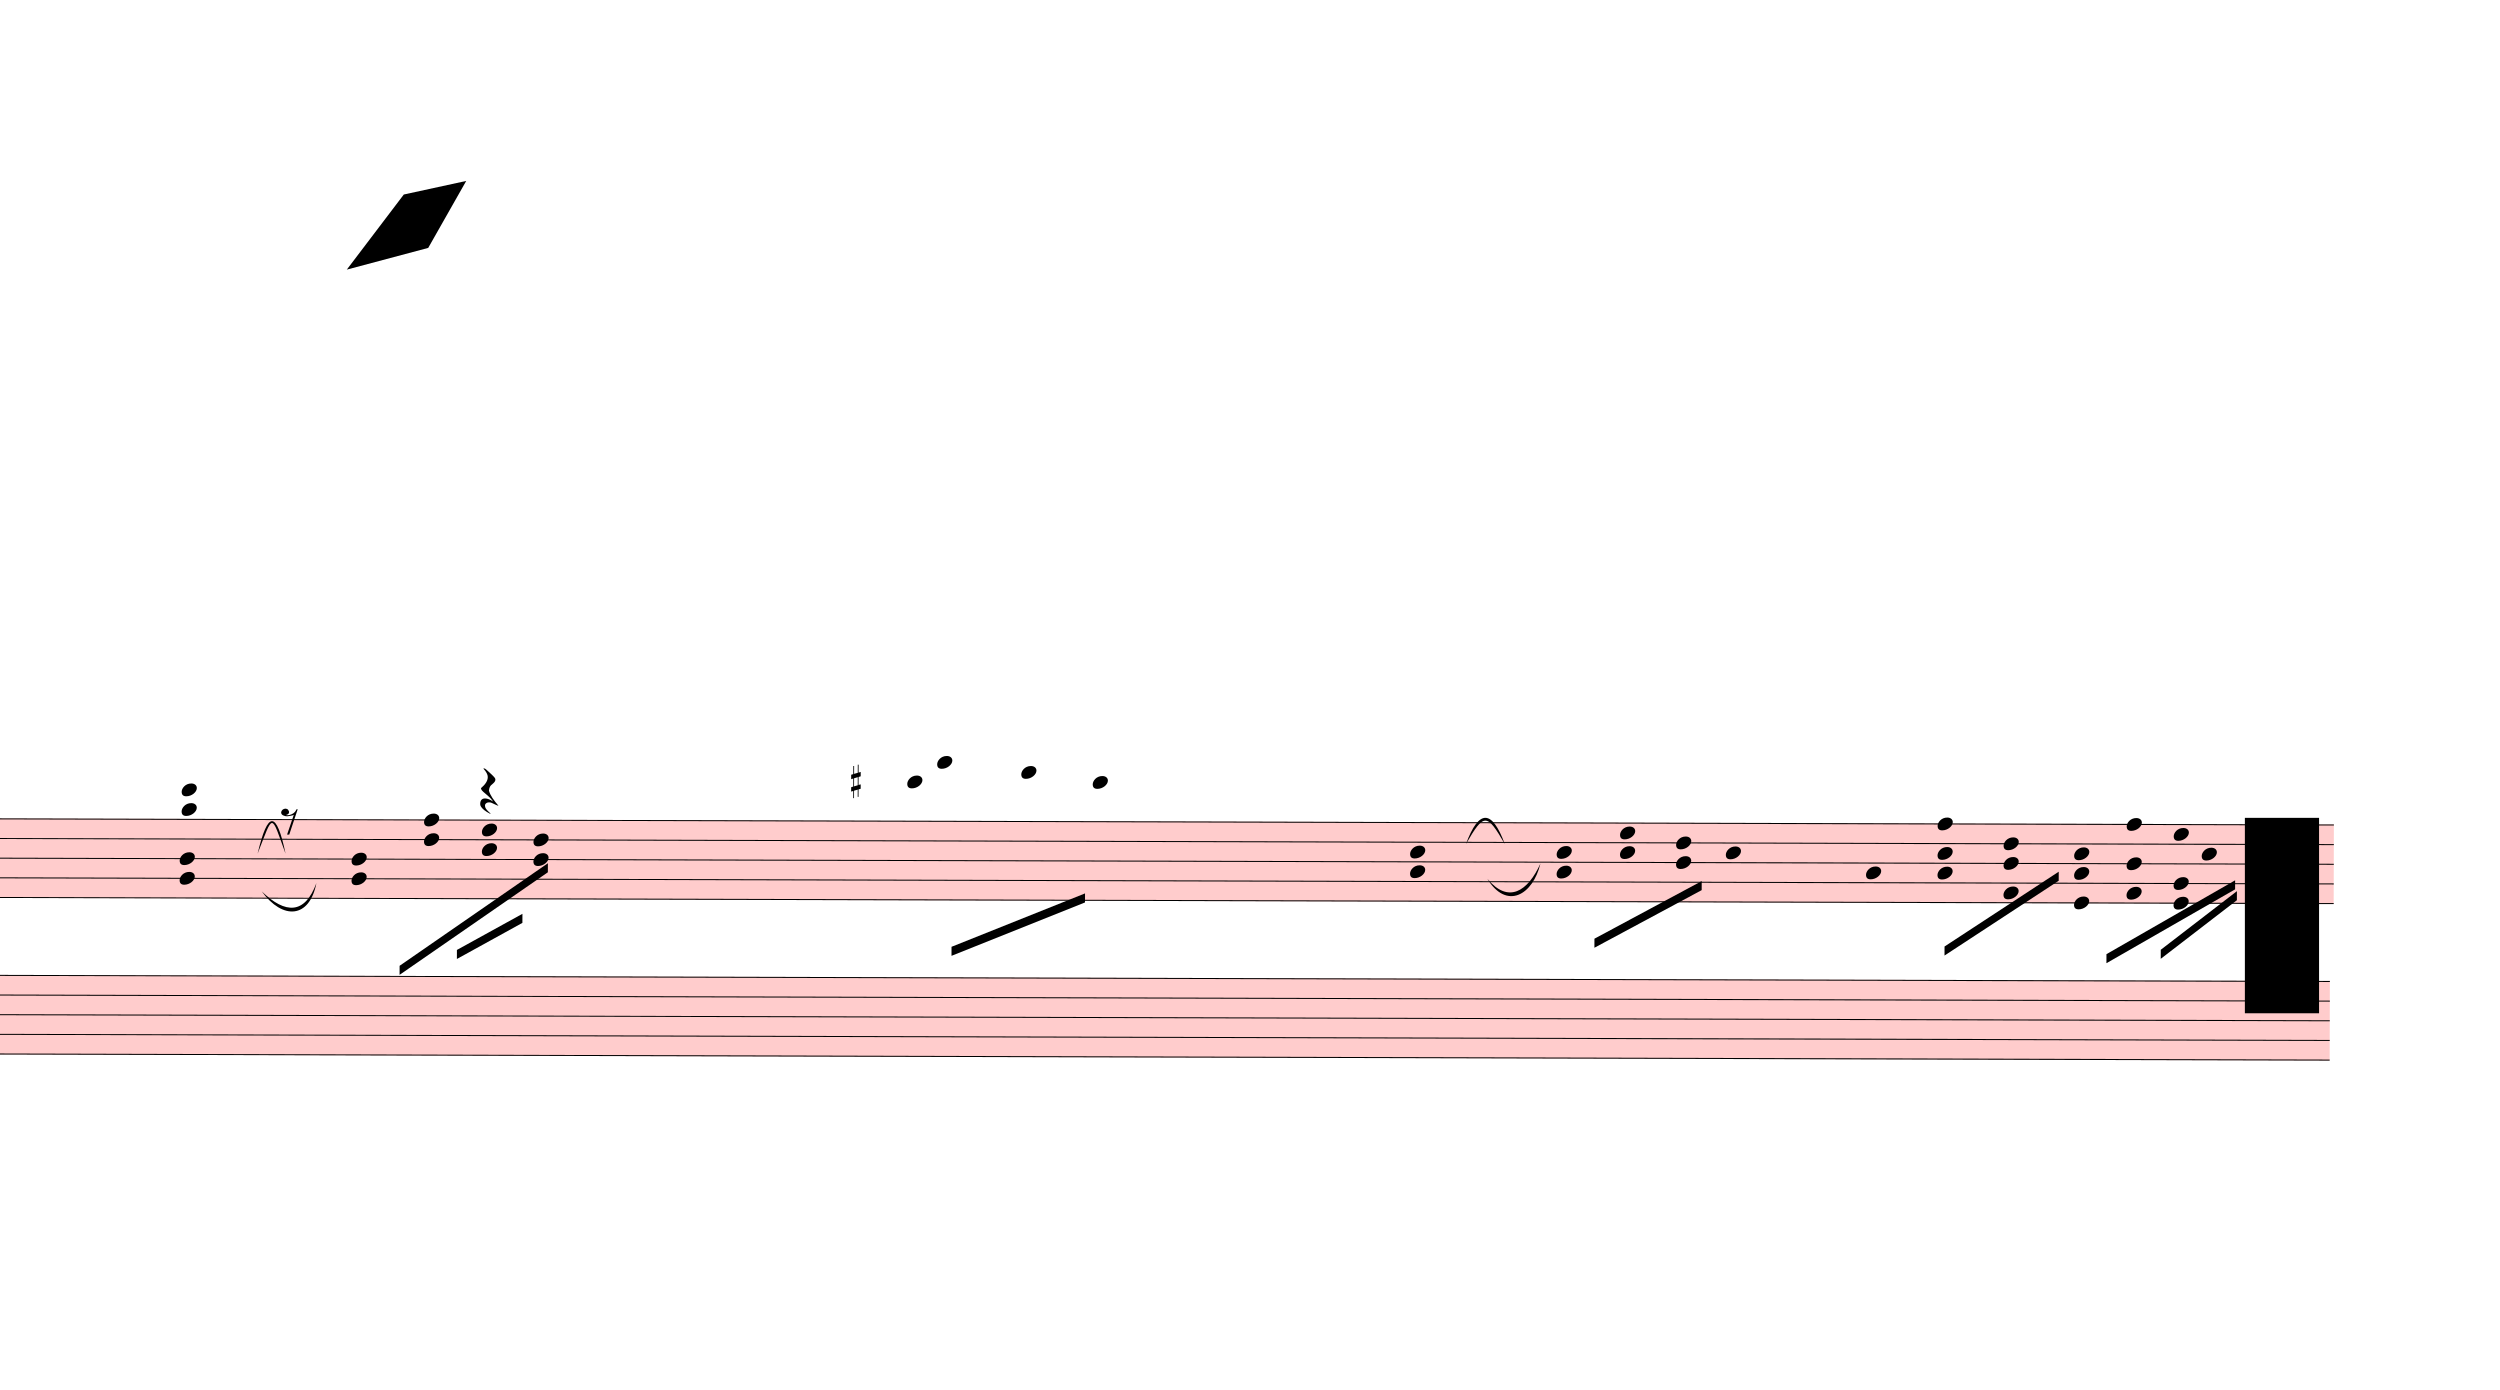
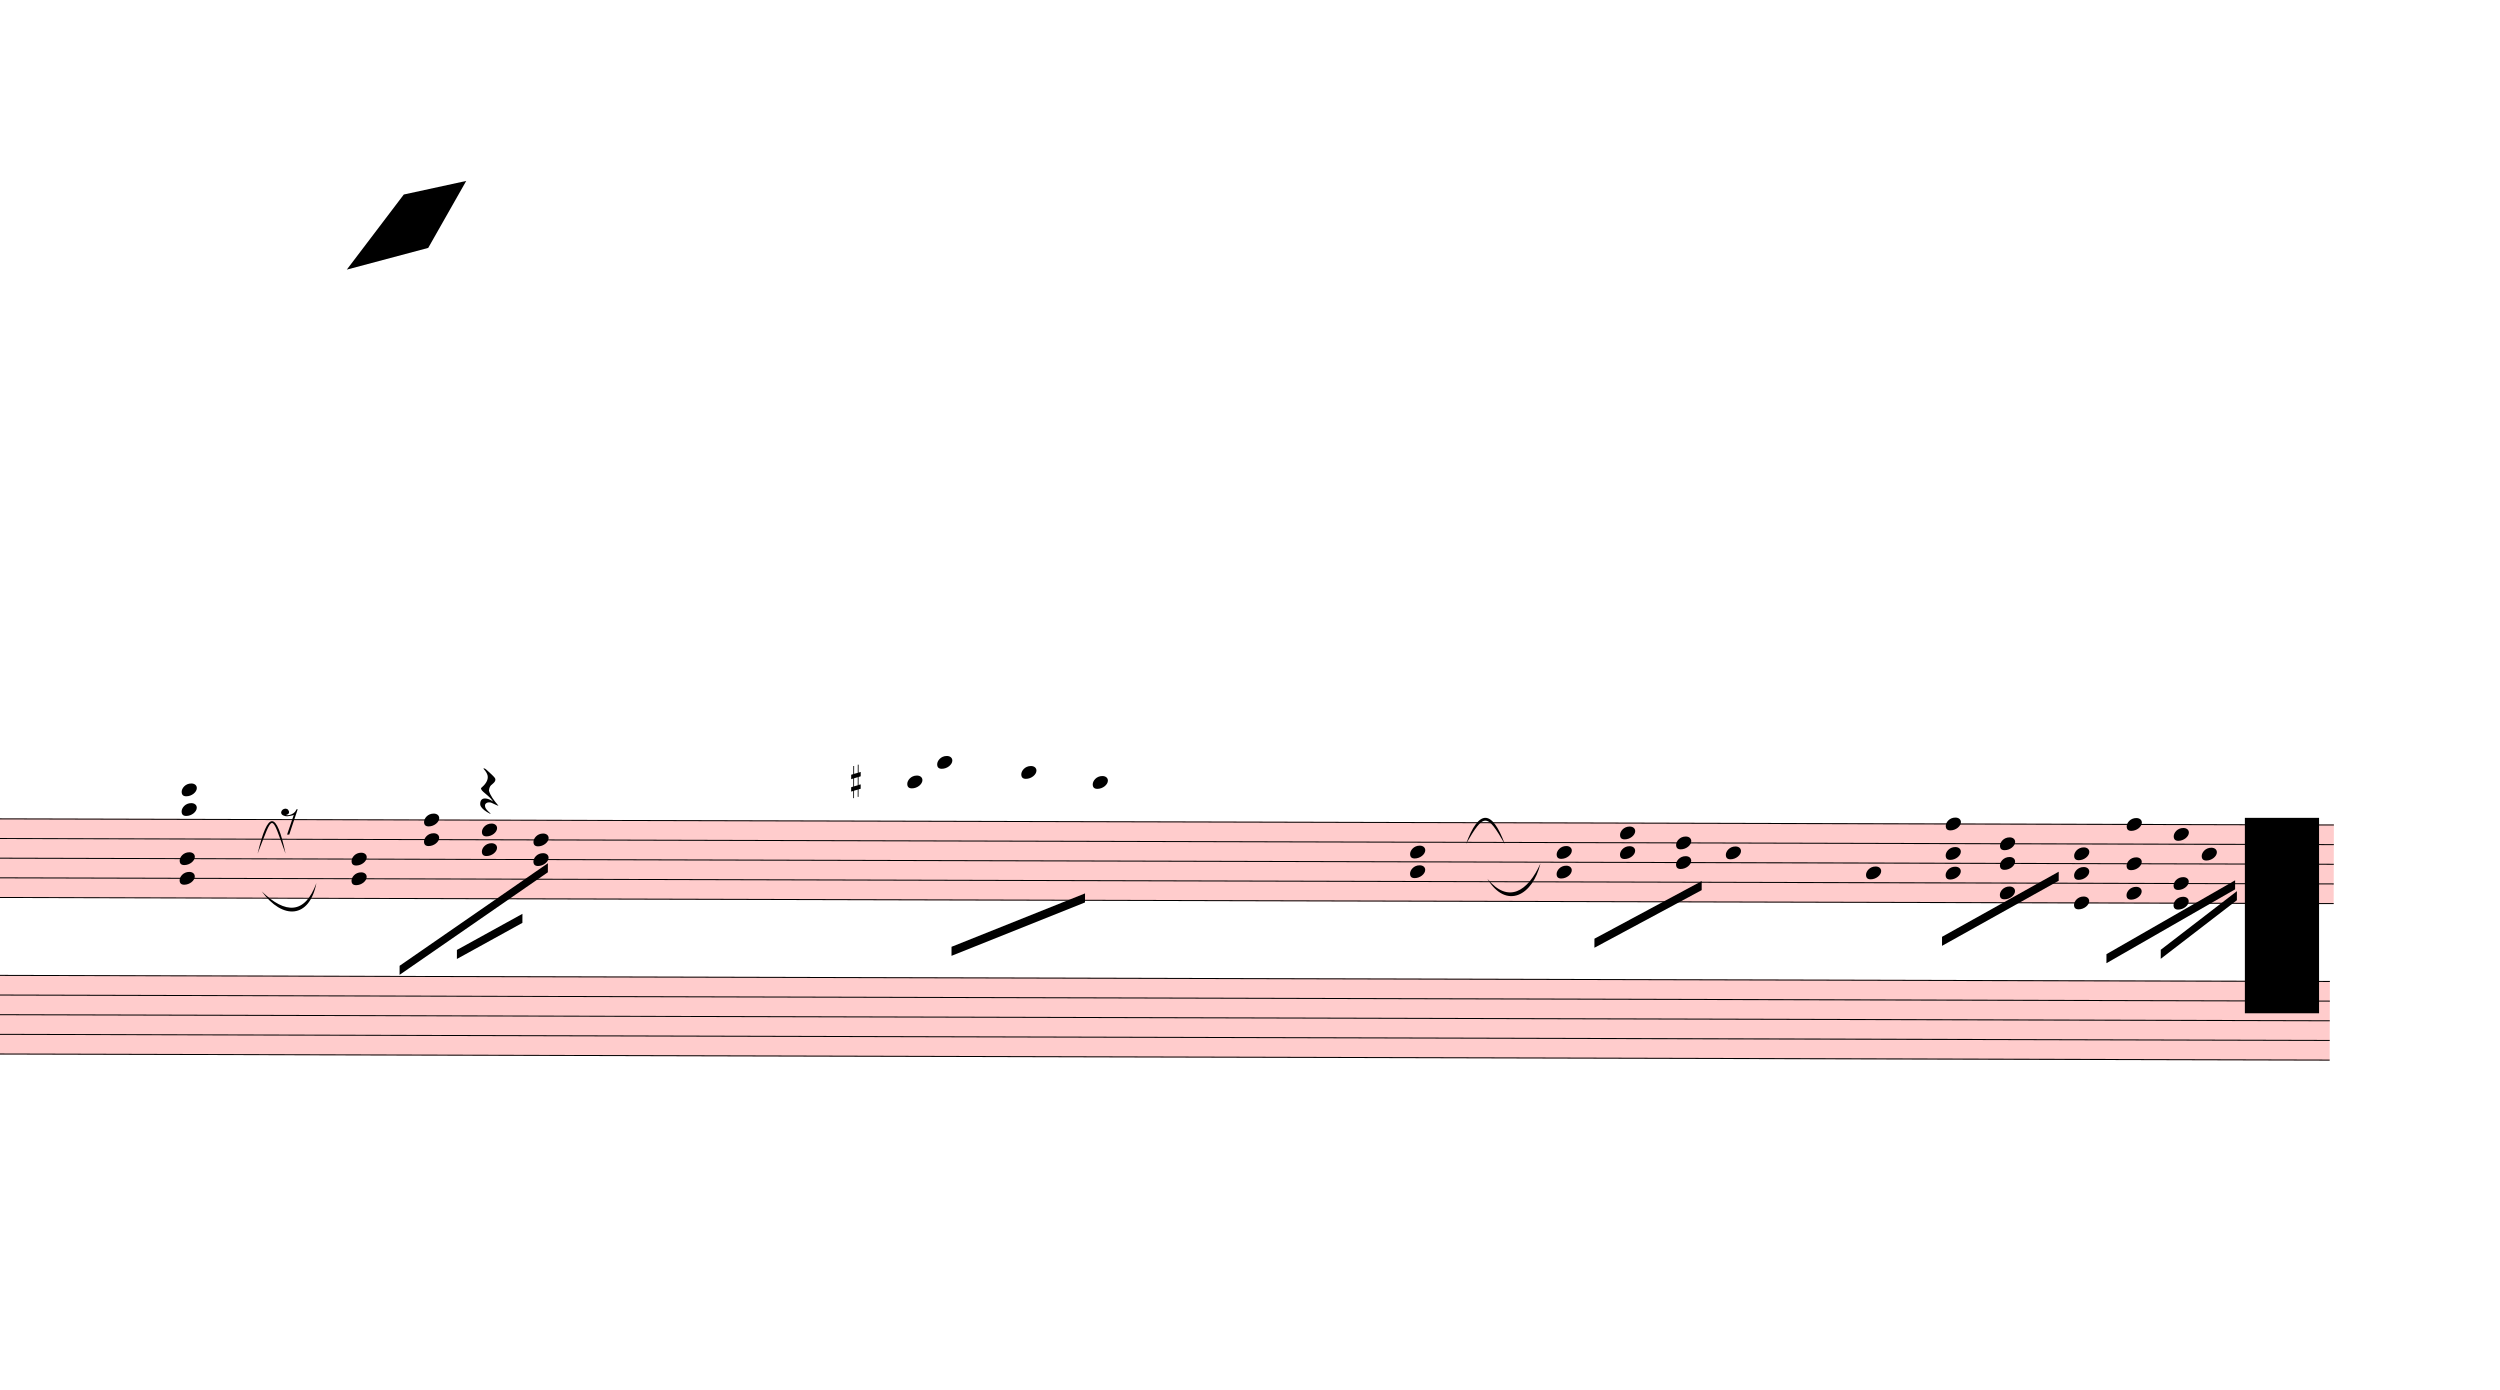
<svg xmlns="http://www.w3.org/2000/svg" viewBox="1932 4257 24870 13824" version="1.1" overflow="visible">
  <defs>
    <style type="text/css">
    /* .staff * {
      fill: #000;
      stroke: #000;
    }

    .deletionBack {
      fill: #00000033;
    } */
  </style>
    <symbol id="sym_notehead_quarter" viewBox="0 0 1000 1000" overflow="inherit">
      <path transform="scale(1,-1)" d="M0 -39c0 68 73 172 200 172c66 0 114 -37 114 -95c0 -84 -106 -171 -218 -171c-64 0 -96 30 -96 94z" />
    </symbol>
    <symbol id="sym_rest_rest8th" viewBox="0 0 1000 1000" overflow="inherit">
      <path transform="scale(1,-1)" d="M0 123c7 34 33 56 69 60c29 -3 43 -9 53 -29c4 -8 7 -15 10 -22c0 -21 -1 -25 -11 -35c-5 -8 -18 -14 -40 -20l12 -3l15 -1c44 0 97 26 122 56c10 11 18 26 24 42c7 1 15 2 22 3l-140 -424h-36l111 330c-10 -6 -27 -12 -53 -16l-52 -8h-10l-20 1c-1 0 -8 3 -21 6 c-37 9 -55 28 -55 60z" />
    </symbol>
    <symbol id="sym_rest_restQuarter" viewBox="0 0 1000 1000" overflow="inherit">
      <path transform="scale(1,-1)" d="M107 292c-13 24 -30 49 -52 71c-1 1 0 2 0 3l-2 2c3 3 4 4 6 4c12 0 26 -7 40 -20s44 -40 89 -81c26 -24 28 -29 46 -47c4 -4 8 -9 10 -14c6 -8 8 -16 8 -27c0 -19 -12 -40 -36 -61c-28 -23 -49 -38 -61 -73c-4 -11 -7 -27 -10 -50c13 -43 34 -83 59 -121 c31 -47 59 -79 101 -129c-8 0 -26 7 -54 20l-62 29l-21 6l-23 1c-25 0 -45 -10 -60 -30l-4 -14l-1 -12c0 -33 20 -56 39 -78c8 -9 17 -18 26 -26c17 -15 27 -24 28 -30l-3 -3c-11 5 -19 10 -25 15c-9 3 -37 21 -45 26c-24 14 -45 32 -63 51c-19 21 -37 44 -37 71 c0 63 27 95 80 95c41 0 86 -18 136 -52c-19 26 -37 48 -55 66c-23 23 -48 44 -73 65c-28 23 -47 40 -58 53s-17 26 -18 39c75 64 113 125 113 183c0 27 -7 48 -18 68z" />
    </symbol>
    <symbol id="sym_accid_s" viewBox="0 0 1000 1000" overflow="inherit">
      <path transform="scale(1,-1)" d="M136 186v169h17v-164l44 14v-91l-44 -14v-165l44 12v-91l-44 -13v-155h-17v150l-76 -22v-155h-17v149l-43 -13v90l43 14v167l-43 -14v92l43 13v169h17v-163zM60 73v-167l76 22v168z" />
    </symbol>
  </defs>
  <g class="rastrums">
    <g class="rastrum" data-id="radd28833-2f15-4ab1-ba45-8246e782f2c9" style="transform: rotate(0.15deg); transform-origin: 1611px 12393px;">
      <g class="rastrum bounding-box" data-id="bbox-radd28833-2f15-4ab1-ba45-8246e782f2c9">
        <rect x="1611" y="12393" width="23571" height="792" fill="#ff000033" />
      </g>
      <path d="M1611 12398 L25182 12398" stroke-width="10" stroke="black" />
      <path d="M1611 12593.5 L25182 12593.5" stroke-width="10" stroke="black" />
      <path d="M1611 12789 L25182 12789" stroke-width="10" stroke="black" />
      <path d="M1611 12984.5 L25182 12984.5" stroke-width="10" stroke="black" />
      <path d="M1611 13180 L25182 13180" stroke-width="10" stroke="black" />
    </g>
    <g class="rastrum" data-id="raf505a8d-aab7-4515-b8d8-18cd9d681566" style="transform: rotate(0.15deg); transform-origin: 1539px 13950px;">
      <g class="rastrum bounding-box" data-id="bbox-raf505a8d-aab7-4515-b8d8-18cd9d681566">
        <rect x="1539" y="13950" width="23607" height="792" fill="#ff000033" />
      </g>
      <path d="M1539 13955 L25146 13955" stroke-width="10" stroke="black" />
      <path d="M1539 14150.5 L25146 14150.5" stroke-width="10" stroke="black" />
      <path d="M1539 14346 L25146 14346" stroke-width="10" stroke="black" />
      <path d="M1539 14541.5 L25146 14541.5" stroke-width="10" stroke="black" />
      <path d="M1539 14737 L25146 14737" stroke-width="10" stroke="black" />
    </g>
  </g>
  <g class="draft" data-label="2" data-id="d4c1d7970-691a-4274-81b4-9bc7133201a6">
    <g class="system" data-id="t839d6783-3c7b-48e4-a3f5-666f2b5d3bc7">
      <g class="staff" data-n="1" data-rastrum="radd28833-2f15-4ab1-ba45-8246e782f2c9" style="transform: rotate(0.15deg); transform-origin: 1611px 12393px;">
        <g class="note" data-id="dc4ef6202-6036-49f4-bb04-2a6bfe79484f" data-stem.dir="down">
          <g class="notehead">
            <use href="#sym_notehead_quarter" height="480px" width="480px" x="10989" y="12007" />
          </g>
          <g class="ledgerLines above">
            <path d="M10950 12202.5 L11178 12202.5" stroke-width="18" />
            <path d="M10950 12007 L11178 12007" stroke-width="18" />
          </g>
          <g class="stem">
            <path d="M10989 12007 L10989 12593.5" stroke-width="14" />
          </g>
        </g>
        <g class="note" data-id="d580b2b9e-1e53-417c-87f2-4854aa9ddcea" data-stem.dir="down">
          <g class="notehead">
            <use href="#sym_notehead_quarter" height="480px" width="480px" x="11286" y="11811.5" />
          </g>
          <g class="ledgerLines above">
            <path d="M11247 12202.5 L11475 12202.5" stroke-width="18" />
            <path d="M11247 12007 L11475 12007" stroke-width="18" />
            <path d="M11247 11811.5 L11475 11811.5" stroke-width="18" />
          </g>
          <g class="stem">
            <path d="M11286 11811.5 L11286 12789" stroke-width="14" />
          </g>
        </g>
        <g class="note" data-id="d77c7065c-a721-40d6-aaed-fc3daf65e992" data-stem.dir="down">
          <g class="notehead">
            <use href="#sym_notehead_quarter" height="480px" width="480px" x="12123" y="11909.25" />
          </g>
          <g class="ledgerLines above">
            <path d="M12084 12202.5 L12312 12202.5" stroke-width="18" />
            <path d="M12084 12007 L12312 12007" stroke-width="18" />
          </g>
          <g class="stem">
            <path d="M12123 11909.25 L12123 12593.5" stroke-width="14" />
          </g>
        </g>
        <g class="note" data-id="d859109f8-80ff-4d28-aa06-d9b0f0c72841" data-stem.dir="down">
          <g class="notehead">
            <use href="#sym_notehead_quarter" height="480px" width="480px" x="12834" y="12007" />
          </g>
          <g class="ledgerLines above">
            <path d="M12795 12202.5 L13023 12202.5" stroke-width="18" />
            <path d="M12795 12007 L13023 12007" stroke-width="18" />
          </g>
          <g class="stem">
            <path d="M12834 12007 L12834 12398" stroke-width="14" />
          </g>
        </g>
        <g class="note" data-id="d0ba72253-ab15-4fc1-9276-08473497f148" data-stem.dir="down">
          <g class="notehead">
            <use href="#sym_notehead_quarter" height="480px" width="480px" x="19134" y="12691.25" />
          </g>
          <g class="stem">
            <path d="M19134 12691.25 L19134 12886.75" stroke-width="14" />
          </g>
        </g>
        <g class="note" data-id="d8b69102d-c32f-44ee-9565-2e75a7274912" data-stem.dir="down">
          <g class="notehead">
            <use href="#sym_notehead_quarter" height="480px" width="480px" x="20529" y="12886.75" />
          </g>
          <g class="stem">
-             <path d="M20529 12886.75 L20529 13668.75" stroke-width="14" />
+             <path d="M20529 12886.75 L20529 13473.25" stroke-width="14" />
          </g>
        </g>
        <g class="note" data-id="def597034-8146-4577-8c69-513055a29284" data-stem.dir="down">
          <g class="notehead">
            <use href="#sym_notehead_quarter" height="480px" width="480px" x="23868" y="12691.25" />
          </g>
          <g class="stem">
            <path d="M23868 12691.25 L23868 13180" stroke-width="14" />
          </g>
        </g>
        <g class="rest" data-id="dddd351d1-37f9-4014-a247-fcb68f111dd9">
          <use href="#sym_rest_rest8th" height="597px" width="597px" x="4761" y="12398" />
        </g>
        <g class="rest" data-id="d9ce4e402-336a-4c9e-9a3e-747a5321ff1a">
          <use href="#sym_rest_restQuarter" height="597px" width="597px" x="6741" y="12104.75" />
        </g>
        <g class="chord" data-id="dc87c5bd5-21e0-4d01-98ab-449da0df2924" data-stem.dir="down">
          <g class="notehead">
            <use href="#sym_notehead_quarter" height="480px" width="480px" x="3753" y="12789" />
          </g>
          <g class="notehead">
            <use href="#sym_notehead_quarter" height="480px" width="480px" x="3753" y="12984.5" />
          </g>
          <g class="stem">
            <path d="M3753 12789 L3753 13375.5" stroke-width="14" />
          </g>
        </g>
        <g class="chord" data-id="dd55ee5dd-4e16-4a14-9951-86899c03e7ff" data-stem.dir="down">
          <g class="notehead">
            <use href="#sym_notehead_quarter" height="480px" width="480px" x="3771" y="12104.75" />
          </g>
          <g class="notehead">
            <use href="#sym_notehead_quarter" height="480px" width="480px" x="3771" y="12300.25" />
          </g>
          <g class="ledgerLines above">
            <path d="M3732 12202.5 L3960 12202.5" stroke-width="18" />
          </g>
          <g class="stem">
            <path d="M3771 12104.75 L3771 12886.75" stroke-width="14" />
          </g>
        </g>
        <g class="chord" data-id="d95059e7f-9489-48d5-b847-caa78af66e10" data-stem.dir="down">
          <g class="notehead">
            <use href="#sym_notehead_quarter" height="480px" width="480px" x="5463" y="12789" />
          </g>
          <g class="notehead">
            <use href="#sym_notehead_quarter" height="480px" width="480px" x="5463" y="12984.5" />
          </g>
          <g class="stem">
            <path d="M5463 12789 L5463 13473.25" stroke-width="14" />
          </g>
        </g>
        <g class="chord" data-id="d02cdda75-4e8e-4425-8d76-0f01a8466763" data-stem.dir="down">
          <g class="notehead">
            <use href="#sym_notehead_quarter" height="480px" width="480px" x="6183" y="12398" />
          </g>
          <g class="notehead">
            <use href="#sym_notehead_quarter" height="480px" width="480px" x="6183" y="12593.5" />
          </g>
          <g class="stem">
            <path d="M6183 12398 L6183 12789" stroke-width="14" />
          </g>
        </g>
        <g class="chord" data-id="d0d9c606c-5648-4d87-80a4-8c3a5d89ff1f" data-stem.dir="down">
          <g class="notehead">
            <use href="#sym_notehead_quarter" height="480px" width="480px" x="6759" y="12495.75" />
          </g>
          <g class="notehead">
            <use href="#sym_notehead_quarter" height="480px" width="480px" x="6759" y="12691.25" />
          </g>
          <g class="stem">
            <path d="M6759 12495.75 L6759 12886.75" stroke-width="14" />
          </g>
        </g>
        <g class="chord" data-id="d0966b6e5-4b20-44cb-bab8-da038f798477" data-stem.dir="down">
          <g class="notehead">
            <use href="#sym_notehead_quarter" height="480px" width="480px" x="7272" y="12593.5" />
          </g>
          <g class="notehead">
            <use href="#sym_notehead_quarter" height="480px" width="480px" x="7272" y="12789" />
          </g>
          <g class="stem">
            <path d="M7272 12593.5 L7272 12984.5" stroke-width="14" />
          </g>
        </g>
        <g class="chord" data-id="d9c3dabae-28a8-4c26-bb08-bb4d897d3f62" data-stem.dir="down">
          <g class="notehead">
            <use href="#sym_notehead_quarter" height="480px" width="480px" x="15993" y="12691.25" />
          </g>
          <g class="notehead">
            <use href="#sym_notehead_quarter" height="480px" width="480px" x="15993" y="12886.75" />
          </g>
          <g class="stem">
            <path d="M15993 12691.25 L15993 13473.25" stroke-width="14" />
          </g>
        </g>
        <g class="chord" data-id="daab2e737-edc5-4486-883f-09e5586606b4" data-stem.dir="down">
          <g class="notehead">
            <use href="#sym_notehead_quarter" height="480px" width="480px" x="17451" y="12691.25" />
          </g>
          <g class="notehead">
            <use href="#sym_notehead_quarter" height="480px" width="480px" x="17451" y="12886.75" />
          </g>
          <g class="stem">
            <path d="M17451 12691.25 L17451 13180" stroke-width="14" />
          </g>
        </g>
        <g class="chord" data-id="dc8a04647-0083-48c6-ad02-c64a38f4564b" data-stem.dir="down">
          <g class="notehead">
            <use href="#sym_notehead_quarter" height="480px" width="480px" x="18081" y="12495.75" />
          </g>
          <g class="notehead">
            <use href="#sym_notehead_quarter" height="480px" width="480px" x="18081" y="12691.25" />
          </g>
          <g class="stem">
            <path d="M18081 12495.75 L18081 12886.75" stroke-width="14" />
          </g>
        </g>
        <g class="chord" data-id="da51a1ce5-ba2d-4227-9e08-9a70ac4796e1" data-stem.dir="down">
          <g class="notehead">
            <use href="#sym_notehead_quarter" height="480px" width="480px" x="18639" y="12593.5" />
          </g>
          <g class="notehead">
            <use href="#sym_notehead_quarter" height="480px" width="480px" x="18639" y="12789" />
          </g>
          <g class="stem">
            <path d="M18639 12593.5 L18639 12984.5" stroke-width="14" />
          </g>
        </g>
        <g class="chord" data-id="dbf1aa444-5eec-417c-a7f1-8f9c6a8b2eac" data-stem.dir="down">
          <g class="notehead">
-             <use href="#sym_notehead_quarter" height="480px" width="480px" x="21240" y="12398" />
-           </g>
-           <g class="notehead">
-             <use href="#sym_notehead_quarter" height="480px" width="480px" x="21240" y="12691.25" />
-           </g>
-           <g class="notehead">
-             <use href="#sym_notehead_quarter" height="480px" width="480px" x="21240" y="12886.75" />
-           </g>
-           <g class="stem">
-             <path d="M21240 12398 L21240 13571" stroke-width="14" />
+             <use href="#sym_notehead_quarter" height="480px" width="480px" x="21321" y="12398" />
+           </g>
+           <g class="notehead">
+             <use href="#sym_notehead_quarter" height="480px" width="480px" x="21321" y="12691.25" />
+           </g>
+           <g class="notehead">
+             <use href="#sym_notehead_quarter" height="480px" width="480px" x="21321" y="12886.75" />
+           </g>
+           <g class="stem">
+             <path d="M21321 12398 L21321 13375.5" stroke-width="14" />
          </g>
        </g>
        <g class="chord" data-id="d0279b463-13ef-4f35-8e55-e590c7db4df5" data-stem.dir="down">
          <g class="notehead">
-             <use href="#sym_notehead_quarter" height="480px" width="480px" x="21897" y="12593.5" />
-           </g>
-           <g class="notehead">
-             <use href="#sym_notehead_quarter" height="480px" width="480px" x="21897" y="12789" />
-           </g>
-           <g class="notehead">
-             <use href="#sym_notehead_quarter" height="480px" width="480px" x="21897" y="13082.25" />
-           </g>
-           <g class="stem">
-             <path d="M21897 12593.5 L21897 13571" stroke-width="14" />
+             <use href="#sym_notehead_quarter" height="480px" width="480px" x="21861" y="12593.5" />
+           </g>
+           <g class="notehead">
+             <use href="#sym_notehead_quarter" height="480px" width="480px" x="21861" y="12789" />
+           </g>
+           <g class="notehead">
+             <use href="#sym_notehead_quarter" height="480px" width="480px" x="21861" y="13082.25" />
+           </g>
+           <g class="stem">
+             <path d="M21861 12593.5 L21861 13375.5" stroke-width="14" />
          </g>
        </g>
        <g class="chord" data-id="d7e95b51c-4ae9-4b23-bd59-d0d0bb3e8a85" data-stem.dir="down">
          <g class="notehead">
            <use href="#sym_notehead_quarter" height="480px" width="480px" x="22599" y="12691.25" />
          </g>
          <g class="notehead">
            <use href="#sym_notehead_quarter" height="480px" width="480px" x="22599" y="12886.75" />
          </g>
          <g class="notehead">
            <use href="#sym_notehead_quarter" height="480px" width="480px" x="22599" y="13180" />
          </g>
          <g class="stem">
            <path d="M22599 12691.25 L22599 13473.25" stroke-width="14" />
          </g>
        </g>
        <g class="chord" data-id="dc16d7c78-5d56-498c-8c79-0fe5c2c471d2" data-stem.dir="down">
          <g class="notehead">
            <use href="#sym_notehead_quarter" height="480px" width="480px" x="23121" y="12398" />
          </g>
          <g class="notehead">
            <use href="#sym_notehead_quarter" height="480px" width="480px" x="23121" y="12789" />
          </g>
          <g class="notehead">
            <use href="#sym_notehead_quarter" height="480px" width="480px" x="23121" y="13082.25" />
          </g>
          <g class="stem">
            <path d="M23121 12398 L23121 13277.75" stroke-width="14" />
          </g>
        </g>
        <g class="chord" data-id="db8748782-aab3-4256-b3e1-76ede05ec30b" data-stem.dir="down">
          <g class="notehead">
            <use href="#sym_notehead_quarter" height="480px" width="480px" x="23589" y="12495.75" />
          </g>
          <g class="notehead">
            <use href="#sym_notehead_quarter" height="480px" width="480px" x="23589" y="12984.5" />
          </g>
          <g class="notehead">
            <use href="#sym_notehead_quarter" height="480px" width="480px" x="23589" y="13180" />
          </g>
          <g class="stem">
            <path d="M23589 12495.75 L23589 13473.25" stroke-width="14" />
          </g>
        </g>
        <g class="accid" data-id="d540ca5b6-c401-4cf9-a464-13296b07f39d">
          <use href="#sym_accid_s" height="480px" width="480px" x="10431" y="12007" />
        </g>
      </g>
      <g class="staff" data-n="2" data-rastrum="raf505a8d-aab7-4515-b8d8-18cd9d681566" style="transform: rotate(0.15deg); transform-origin: 1539px 13950px;" />
      <g class="barLine" data-id="de6f1baf8-fe9d-4bf9-ba6d-227f53fc06f2">
        <path d="M8196.3 12321.9 L8413.2 16281" stroke-width="27" />
      </g>
      <g class="barLine" data-id="d35a177ce-a3ab-4d45-857a-eb38646b9869">
        <path d="M14685.3 12464.1 L14712.3 16029" stroke-width="27" />
      </g>
      <g class="barLine" data-id="da56bc20b-1498-45b2-92e4-391b370a68f2">
        <path d="M19678.5 12460.5 L19193.4 15461.1" stroke-width="27" />
      </g>
      <g class="barLine" data-id="d2464fd91-ef82-4a79-870b-17395e934536">
-         <path d="M22509 12366 L22122 15282" stroke-width="27" />
+         <path d="M22422.6 12336.3 L22093.2 15175.8" stroke-width="27" />
      </g>
      <g class="beam" data-id="b83bf5f13-c535-4e34-8c1a-8e2bc5505748" style="transform: rotate(0.15deg); transform-origin: 1611px 12393px;">
        <polygon points="5943.6,13849.2 7416,12825 7416,12915 5943.6,13939.2" stroke-opacity="1" fill-opacity="1" />
      </g>
      <g class="beam" data-id="bbb5075cd-cba8-4592-ac99-78cd982537a2" style="transform: rotate(0.15deg); transform-origin: 1611px 12393px;">
        <polygon points="6513.3,13689.9 7164,13329 7164,13419 6513.3,13779.9" stroke-opacity="1" fill-opacity="1" />
      </g>
      <g class="beam" data-id="b8d62f40e-053f-4256-9b3b-0046b37500e1" style="transform: rotate(0.15deg); transform-origin: 1611px 12393px;">
        <polygon points="11433.6,13645.8 12760.2,13111.2 12760.2,13201.2 11433.6,13735.8" stroke-opacity="1" fill-opacity="1" />
      </g>
      <g class="beam" data-id="b1905ae44-726d-4184-9d17-123e7f1bfb21" style="transform: rotate(0.15deg); transform-origin: 1611px 12393px;">
        <polygon points="17829,13548.6 18894.6,12972.6 18894.6,13062.6 17829,13638.6" stroke-opacity="1" fill-opacity="1" />
      </g>
      <g class="beam" data-id="b62fa0e21-fe4f-47de-81aa-c3518ee24c5c" style="transform: rotate(0.15deg); transform-origin: 1611px 12393px;">
-         <polygon points="21312,13617 22446,12870 22446,12960 21312,13707" stroke-opacity="1" fill-opacity="1" />
+         <polygon points="21286.8,13520.7 22446,12870 22446,12960 21286.8,13610.7" stroke-opacity="1" fill-opacity="1" />
      </g>
      <g class="beam" data-id="baf51c238-c74e-4fa2-9024-54b3493dc8e4" style="transform: rotate(0.15deg); transform-origin: 1611px 12393px;">
        <polygon points="22923,13689 24201,12951 24201,13041 22923,13779" stroke-opacity="1" fill-opacity="1" />
      </g>
      <g class="beam" data-id="b4812c488-779a-4113-984a-a98ff6157cb4" style="transform: rotate(0.15deg); transform-origin: 1611px 12393px;">
        <polygon points="23463,13644 24219,13059 24219,13149 23463,13734" stroke-opacity="1" fill-opacity="1" />
      </g>
      <g class="curve" data-id="d038f3a79-a661-4b15-9d06-e074c28789ce" data-class="curve">
        <path d="M4494.60,12749.40 C4596.30,12318.30 4682.70,12318.30 4772.70,12749.40 C4624.39,12342.16 4654.04,12343.49 4494.60,12749.40" stroke-width="9" stroke-linecap="round" stroke-linejoin="round" />
      </g>
      <g class="curve" data-id="d9bb0de61-bef7-4c5e-9fea-4d3edb50a49e" data-class="curve">
        <path d="M4536.00,13124.70 C4772.70,13353.30 4965.30,13353.30 5079.60,13041.90 C5010.17,13397.52 4743.09,13408.91 4536.00,13124.70" stroke-width="9" stroke-linecap="round" stroke-linejoin="round" />
      </g>
      <g class="curve" data-id="d41c9f7e7-791c-47a8-8028-1711b5d57fb9" data-class="curve">
        <path d="M16515.00,12654.00 C16643.70,12305.70 16773.30,12305.70 16902.00,12654.00 C16722.70,12343.23 16694.30,12343.23 16515.00,12654.00" stroke-width="9" stroke-linecap="round" stroke-linejoin="round" />
      </g>
      <g class="curve" data-id="ddcef6c35-46ea-4075-a646-485410724fa2" data-class="curve">
        <path d="M16728.30,12999.60 C16937.10,13250.70 17131.50,13124.70 17256.60,12846.60 C17180.92,13163.77 16918.43,13310.87 16728.30,12999.60" stroke-width="9" stroke-linecap="round" stroke-linejoin="round" />
      </g>
    </g>
    <g class="deletions">
      <g data-id="x2133c80e-9d82-4c24-ace0-f7018552b1bd" data-class="del" class="del">
        <path data-id="x2133c80e-9d82-4c24-ace0-f7018552b1bd" d="M5949.0,6192.0 L6570.0,6057.0 L6192.0,6723.0 L5382.0,6939.0 Z" class="deletionBack" />
        <path d="M5949.0,6192.0 L6192.0,6723.0" stroke-width="9" class="deletionLine" />
        <path d="M6570.0,6057.0 L5382.0,6939.0" stroke-width="9" class="deletionLine" />
      </g>
      <g data-id="xc74e5621-0cfe-4b4b-a1d7-71b8c6b9a31a" data-class="del" class="del">
        <path data-id="xc74e5621-0cfe-4b4b-a1d7-71b8c6b9a31a" d="M24264.0,12393.0 L25002.0,12393.0 L25002.0,14337.0 L24264.0,14337.0 Z" class="deletionBack" />
        <path d="M24264.0,12393.0 L25002.0,14337.0" stroke-width="9" class="deletionLine" />
        <path d="M25002.0,12393.0 L24264.0,14337.0" stroke-width="9" class="deletionLine" />
      </g>
    </g>
  </g>
</svg>
